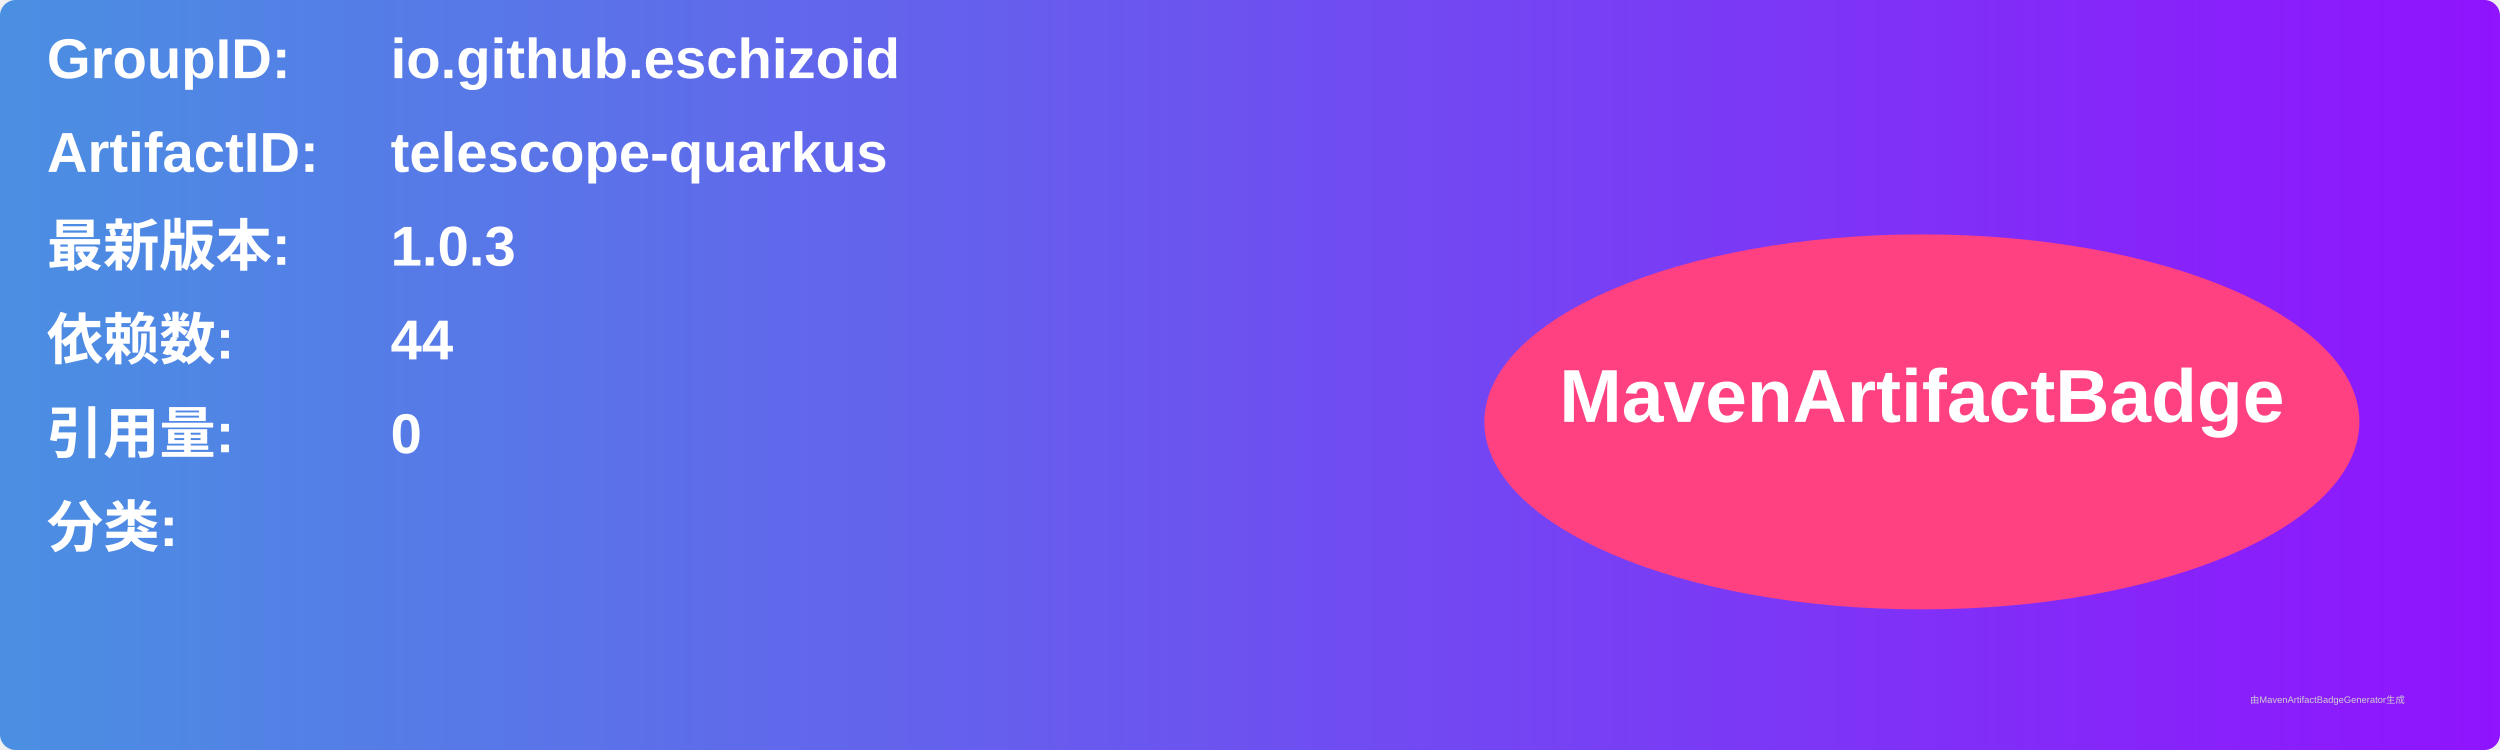
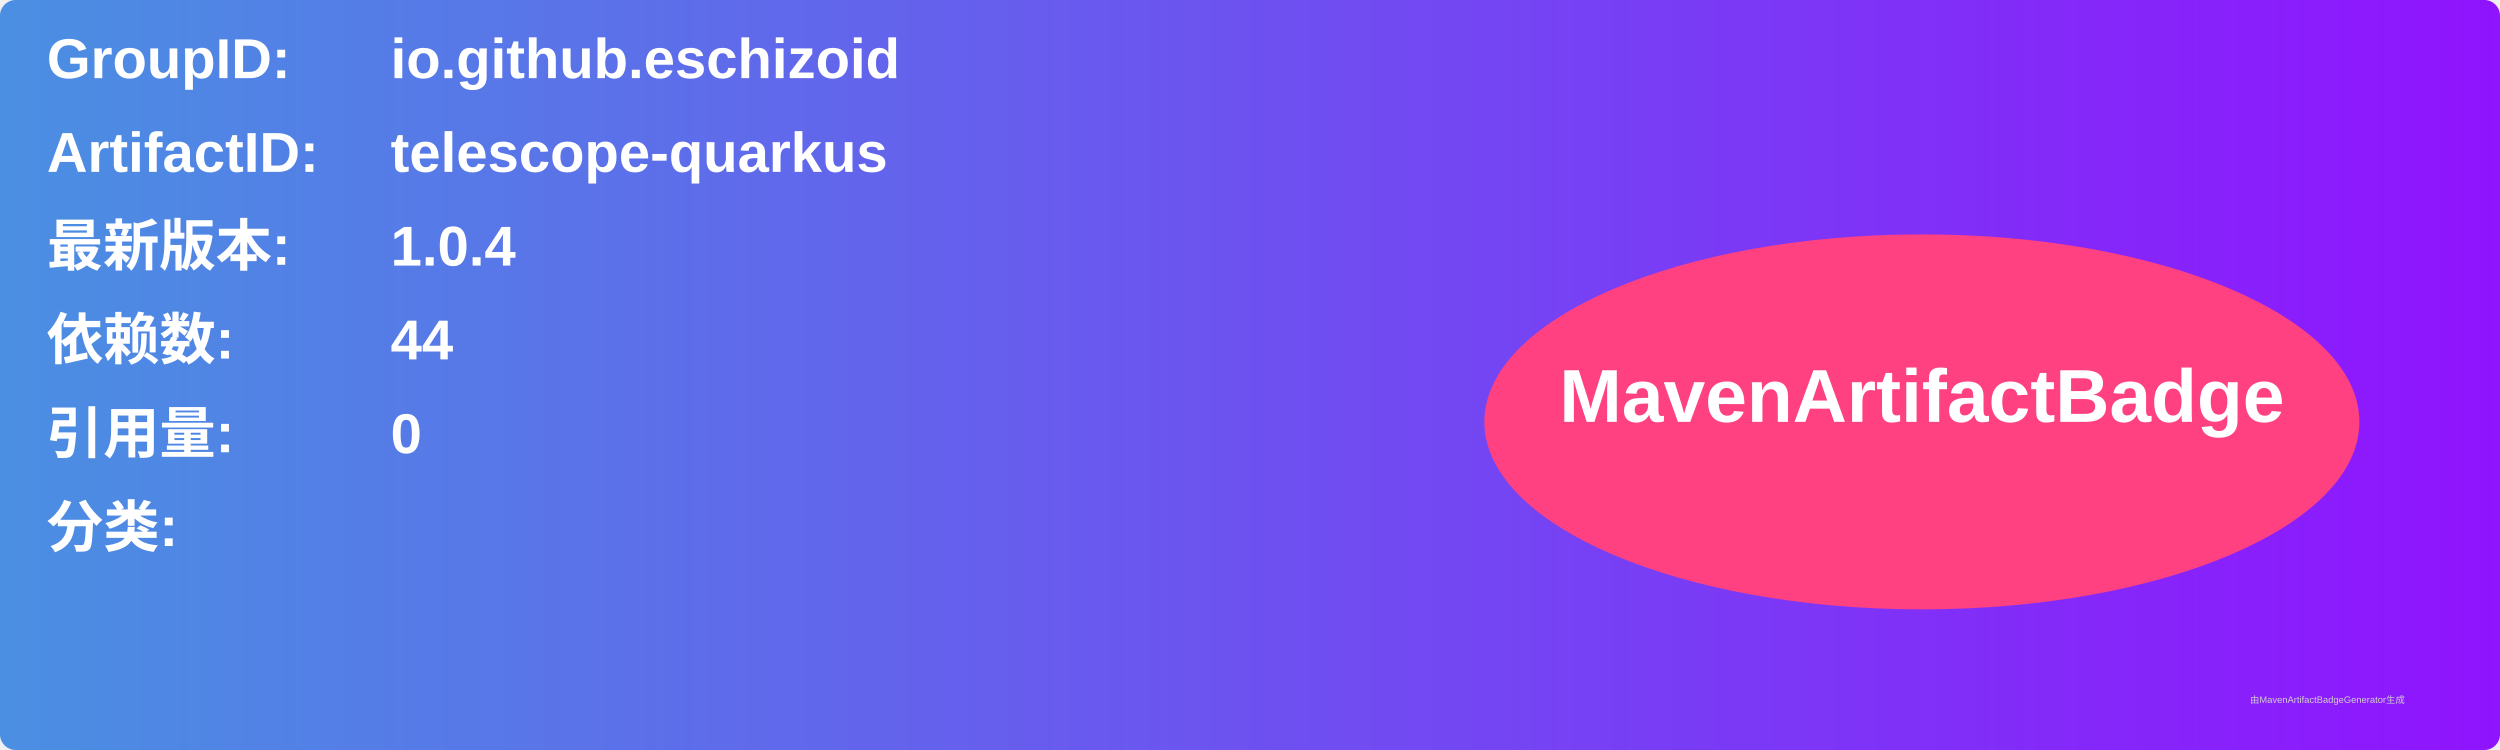
<svg xmlns="http://www.w3.org/2000/svg" width="800" height="240" viewBox="0 0 800 240">
  <linearGradient id="grad" x1="0%" y1="0%" x2="100%" y2="0%">
    <stop offset="0%" stop-color="#4a90e2" />
    <stop offset="100%" stop-color="#9013fe" />
  </linearGradient>
  <rect width="100%" height="100%" rx="5" ry="5" fill="url(#grad)" />
  <g transform="translate(15, 15)">
    <text x="0" y="10" font-family="Arial" font-size="18" fill="white" font-weight="bold" width="260">GroupID:</text>
    <text x="110" y="10" font-family="Arial" font-size="18" fill="white" font-weight="bold" width="460">io.github.eschizoid</text>
    <text x="0" y="40" font-family="Arial" font-size="18" fill="white" font-weight="bold" width="260">ArtifactID:</text>
    <text x="110" y="40" font-family="Arial" font-size="18" fill="white" font-weight="bold" width="460">telescope-quarkus</text>
    <text x="0" y="70" font-family="Arial" font-size="18" fill="white" font-weight="bold">最新版本:</text>
    <text x="110" y="70" font-family="Arial" font-size="18" fill="white" font-weight="bold">
-       <tspan font-weight="bold">1.0.3</tspan>
+       <tspan font-weight="bold">1.0.4</tspan>
    </text>
    <text x="0" y="100" font-family="Arial" font-size="18" fill="white" font-weight="bold">依赖数: </text>
    <text x="110" y="100" font-family="Arial" font-size="18" fill="white">
      <tspan font-weight="bold">44</tspan>
    </text>
    <text x="0" y="130" font-family="Arial" font-size="18" fill="white" font-weight="bold">引用量: </text>
    <text x="110" y="130" font-family="Arial" font-size="18" fill="white">
      <tspan font-weight="bold">0</tspan>
    </text>
    <text x="0" y="160" font-family="Arial" font-size="18" fill="white" font-weight="bold">分类:</text>
    <text x="10" y="190" font-family="Arial" font-size="10" fill="white">
      <tspan font-weight="bold" />
    </text>
    <ellipse cx="600" cy="120" rx="140" ry="60" fill="#ff4081" />
    <text x="600" y="120" text-anchor="middle" font-family="Arial" font-size="24" fill="white" font-weight="bold">MavenArtifactBadge</text>
  </g>
  <text x="720" y="225" font-family="Arial" font-size="3" fill="#d0d0d0">由MavenArtifactBadgeGenerator生成</text>
</svg>
